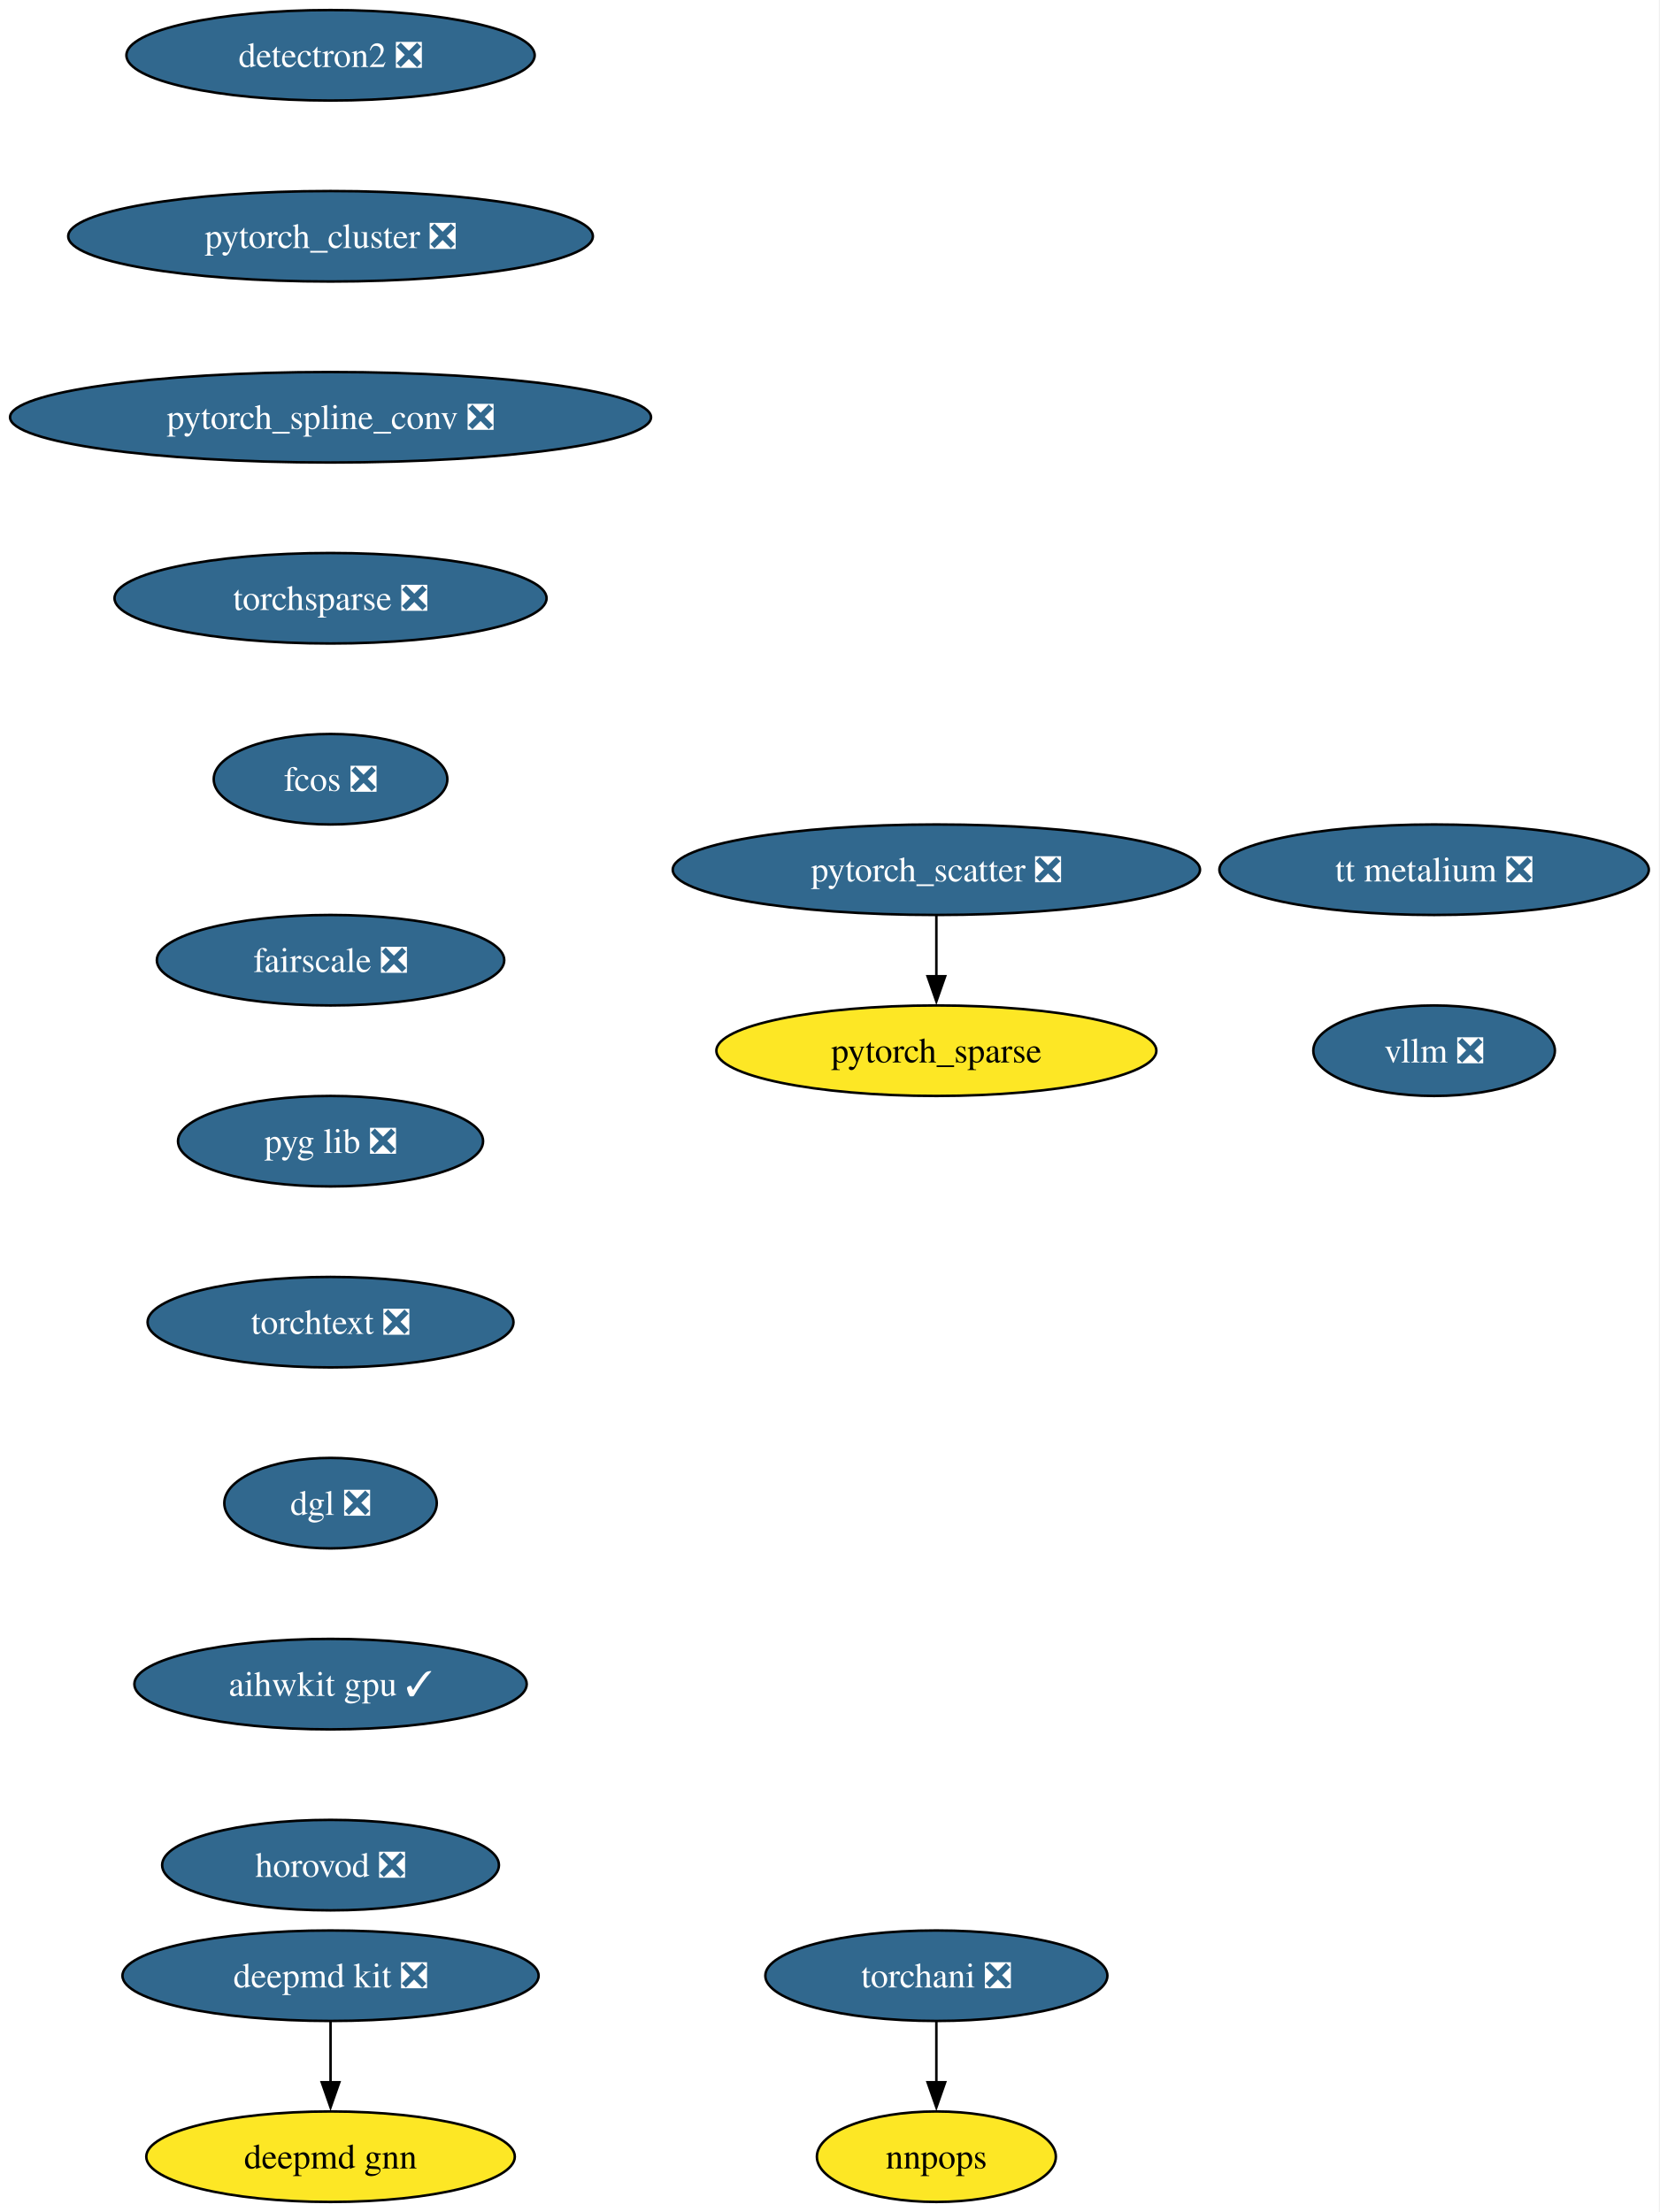
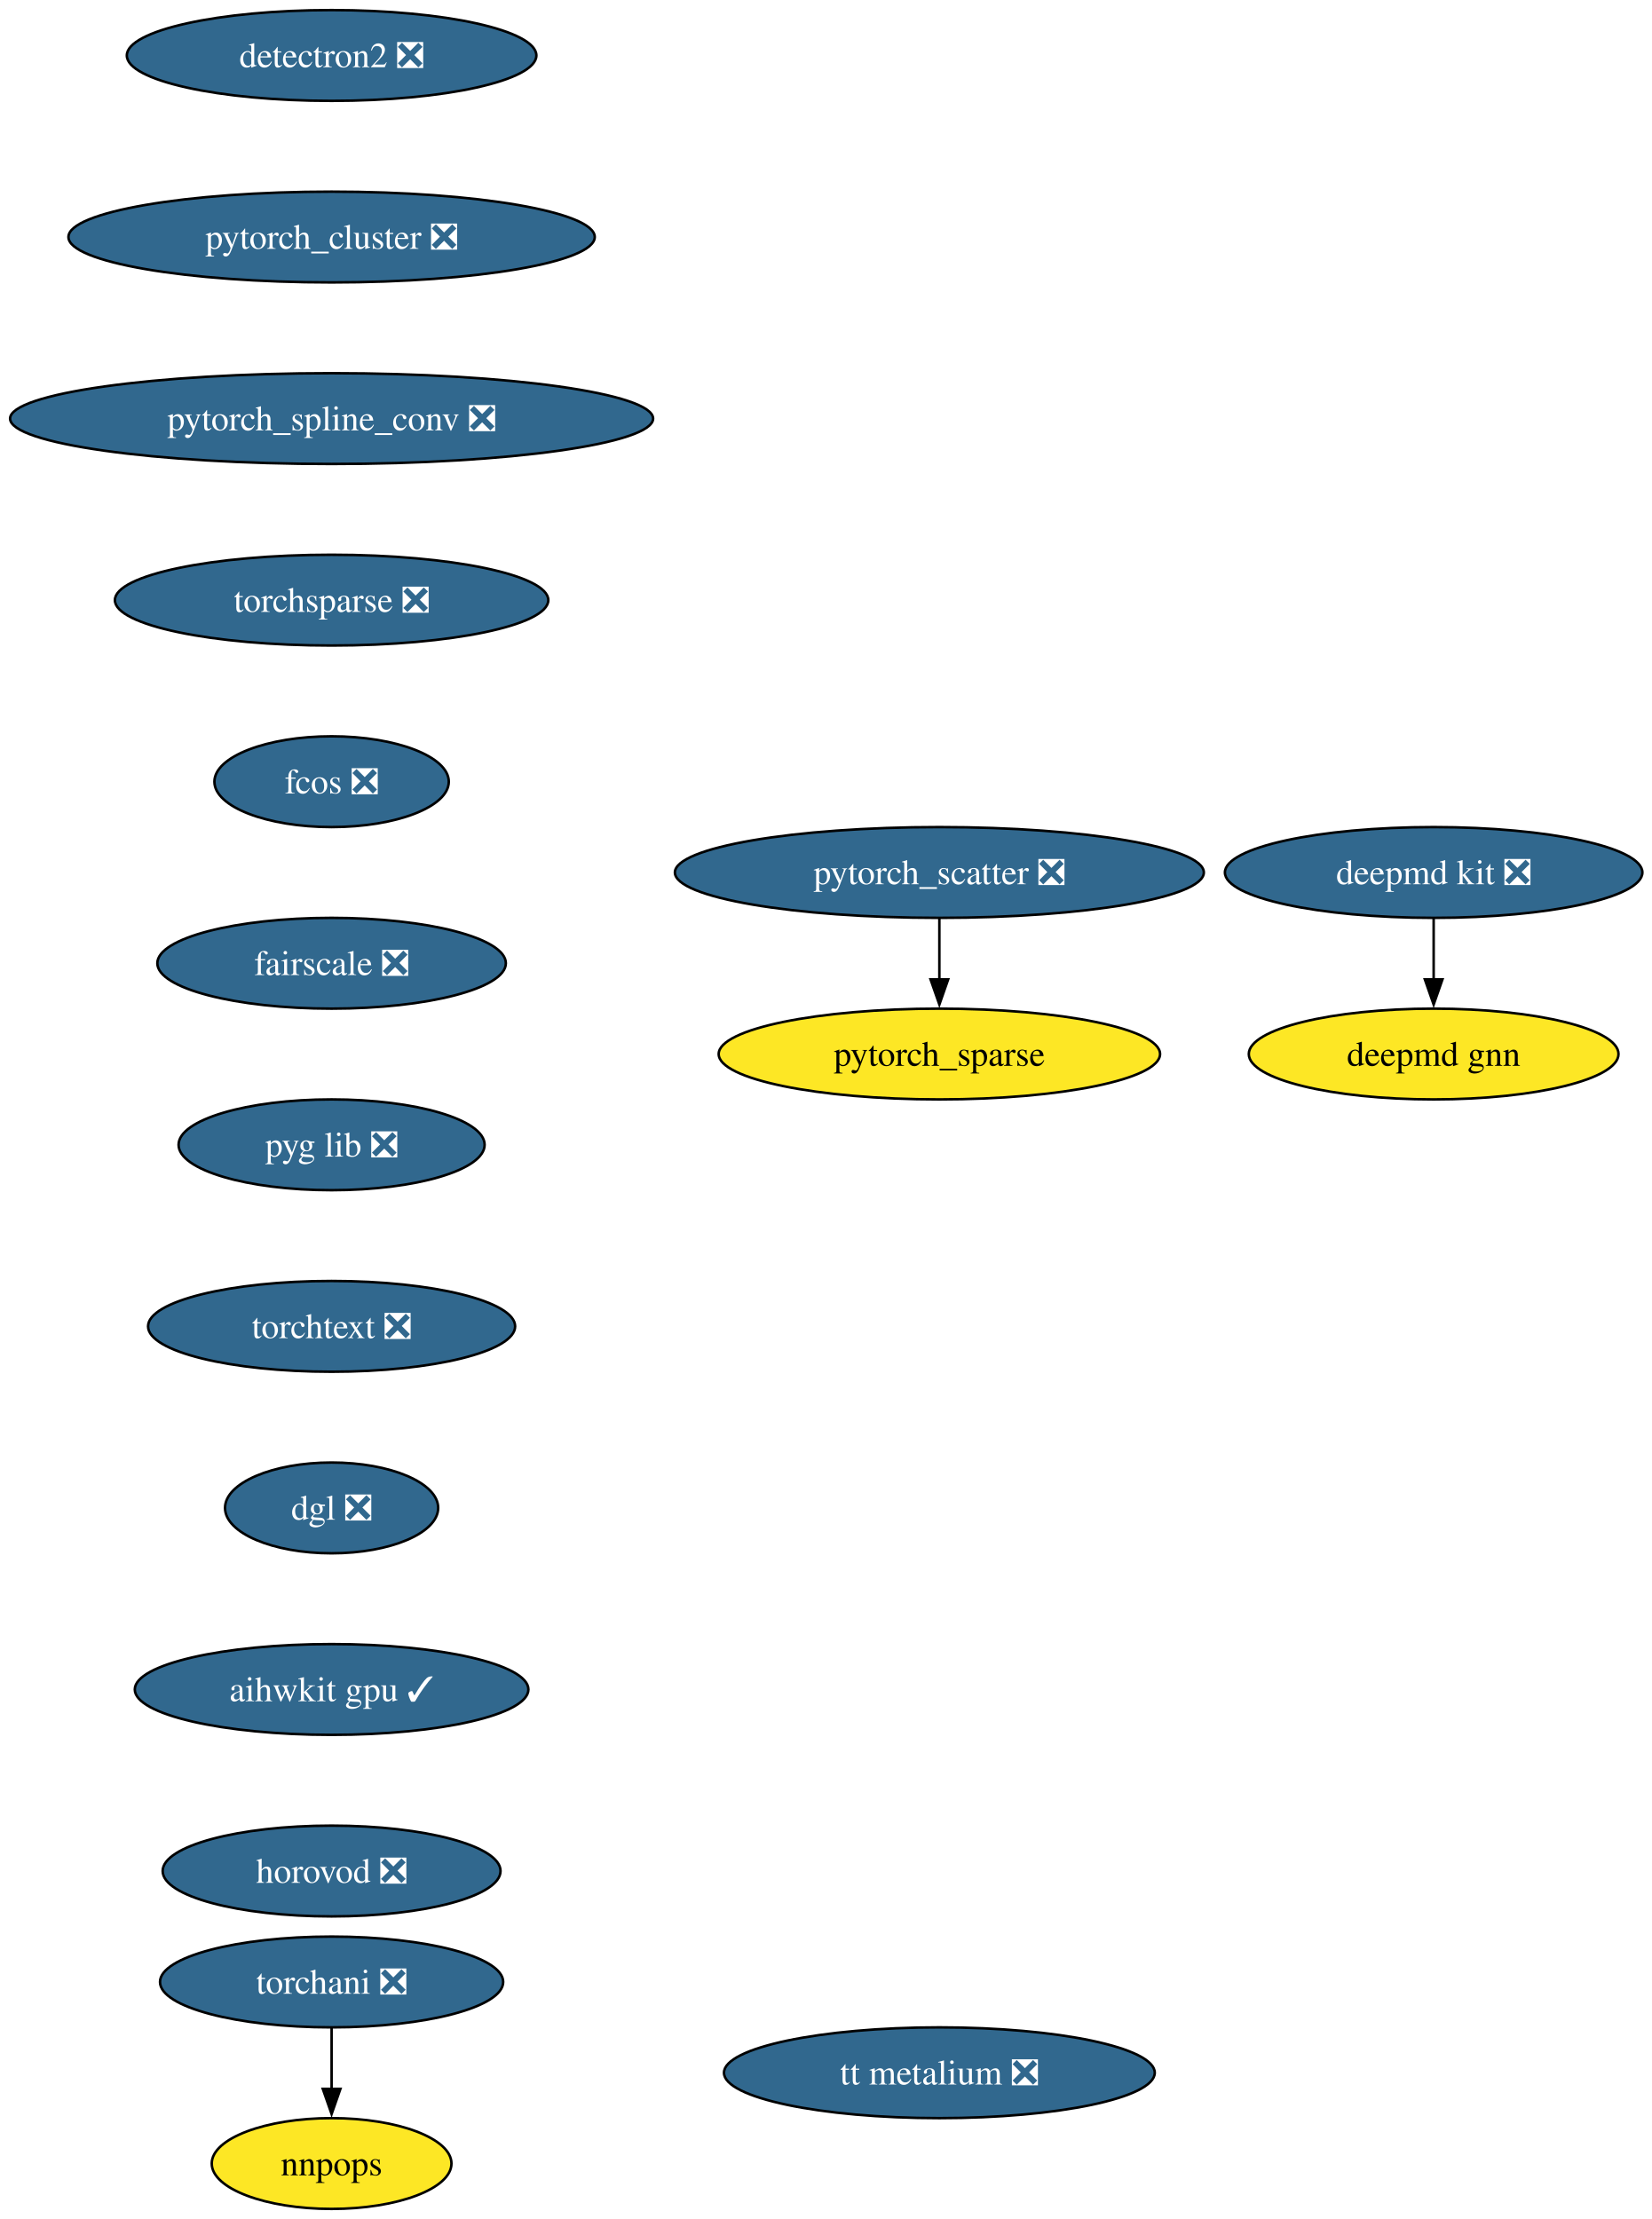
- <svg xmlns="http://www.w3.org/2000/svg" xmlns:xlink="http://www.w3.org/1999/xlink" width="660pt" height="880pt" viewBox="0.00 0.00 660.00 880.00">
+ <svg xmlns="http://www.w3.org/2000/svg" xmlns:xlink="http://www.w3.org/1999/xlink" width="655pt" height="880pt" viewBox="0.00 0.00 655.00 880.00">
  <g id="graph0" class="graph" transform="scale(1 1) rotate(0) translate(4 876)">
-     <polygon fill="white" stroke="none" points="-4,4 -4,-876 655.9,-876 655.9,4 -4,4" />
+     <polygon fill="white" stroke="none" points="-4,4 -4,-876 651.27,-876 651.27,4 -4,4" />
    <g id="node1" class="node">
      <g id="a_node1">
        <a xlink:href="https://github.com/conda-forge/deepmd-kit-feedstock/pull/111" xlink:title="deepmd kit ❎">
-           <ellipse fill="#31688e" stroke="black" cx="127.49" cy="-90" rx="82.77" ry="18" />
-           <text xml:space="preserve" text-anchor="middle" x="127.49" y="-85.33" font-family="Times,serif" font-size="14.00" fill="white">deepmd kit ❎</text>
+           <ellipse fill="#31688e" stroke="black" cx="564.49" cy="-530" rx="82.77" ry="18" />
+           <text xml:space="preserve" text-anchor="middle" x="564.49" y="-525.33" font-family="Times,serif" font-size="14.00" fill="white">deepmd kit ❎</text>
        </a>
      </g>
    </g>
    <g id="node2" class="node">
      <g id="a_node2">
        <a xlink:href="https://github.com/conda-forge/deepmd-gnn-feedstock" xlink:title="deepmd gnn">
-           <ellipse fill="#fde725" stroke="black" cx="127.49" cy="-18" rx="73.3" ry="18" />
-           <text xml:space="preserve" text-anchor="middle" x="127.49" y="-13.32" font-family="Times,serif" font-size="14.00">deepmd gnn</text>
+           <ellipse fill="#fde725" stroke="black" cx="564.49" cy="-458" rx="73.3" ry="18" />
+           <text xml:space="preserve" text-anchor="middle" x="564.49" y="-453.32" font-family="Times,serif" font-size="14.00">deepmd gnn</text>
        </a>
      </g>
    </g>
    <g id="edge1" class="edge">
-       <path fill="none" stroke="black" d="M127.49,-71.7C127.49,-64.41 127.49,-55.73 127.49,-47.54" />
-       <polygon fill="black" stroke="black" points="130.99,-47.62 127.49,-37.62 123.99,-47.62 130.99,-47.62" />
+       <path fill="none" stroke="black" d="M564.49,-511.7C564.49,-504.41 564.49,-495.73 564.49,-487.54" />
+       <polygon fill="black" stroke="black" points="567.99,-487.62 564.49,-477.62 560.99,-487.62 567.99,-487.62" />
    </g>
    <g id="node3" class="node">
      <g id="a_node3">
        <a xlink:href="https://github.com/conda-forge/detectron2-feedstock/pull/54" xlink:title="detectron2 ❎">
          <ellipse fill="#31688e" stroke="black" cx="127.49" cy="-854" rx="81.2" ry="18" />
          <text xml:space="preserve" text-anchor="middle" x="127.49" y="-849.33" font-family="Times,serif" font-size="14.00" fill="white">detectron2 ❎</text>
        </a>
      </g>
    </g>
    <g id="node4" class="node">
      <g id="a_node4">
        <a xlink:href="https://github.com/conda-forge/pytorch_cluster-feedstock/pull/64" xlink:title="pytorch_cluster ❎">
          <ellipse fill="#31688e" stroke="black" cx="127.49" cy="-782" rx="104.35" ry="18" />
          <text xml:space="preserve" text-anchor="middle" x="127.49" y="-777.33" font-family="Times,serif" font-size="14.00" fill="white">pytorch_cluster ❎</text>
        </a>
      </g>
    </g>
    <g id="node5" class="node">
      <g id="a_node5">
        <a xlink:href="https://github.com/conda-forge/pytorch_spline_conv-feedstock/pull/46" xlink:title="pytorch_spline_conv ❎">
          <ellipse fill="#31688e" stroke="black" cx="127.49" cy="-710" rx="127.49" ry="18" />
          <text xml:space="preserve" text-anchor="middle" x="127.49" y="-705.33" font-family="Times,serif" font-size="14.00" fill="white">pytorch_spline_conv ❎</text>
        </a>
      </g>
    </g>
    <g id="node8" class="node">
      <g id="a_node8">
        <a xlink:href="https://github.com/conda-forge/torchsparse-feedstock/pull/44" xlink:title="torchsparse ❎">
          <ellipse fill="#31688e" stroke="black" cx="127.49" cy="-638" rx="85.93" ry="18" />
          <text xml:space="preserve" text-anchor="middle" x="127.49" y="-633.33" font-family="Times,serif" font-size="14.00" fill="white">torchsparse ❎</text>
        </a>
      </g>
    </g>
    <g id="node6" class="node">
      <g id="a_node6">
        <a xlink:href="https://github.com/conda-forge/pytorch_scatter-feedstock/pull/81" xlink:title="pytorch_scatter ❎">
          <ellipse fill="#31688e" stroke="black" cx="368.49" cy="-530" rx="104.87" ry="18" />
          <text xml:space="preserve" text-anchor="middle" x="368.49" y="-525.33" font-family="Times,serif" font-size="14.00" fill="white">pytorch_scatter ❎</text>
        </a>
      </g>
    </g>
    <g id="node7" class="node">
      <g id="a_node7">
        <a xlink:href="https://github.com/conda-forge/pytorch_sparse-feedstock" xlink:title="pytorch_sparse">
          <ellipse fill="#fde725" stroke="black" cx="368.49" cy="-458" rx="87.51" ry="18" />
          <text xml:space="preserve" text-anchor="middle" x="368.49" y="-453.32" font-family="Times,serif" font-size="14.00">pytorch_sparse</text>
        </a>
      </g>
    </g>
    <g id="edge4" class="edge">
      <path fill="none" stroke="black" d="M368.49,-511.7C368.49,-504.41 368.49,-495.73 368.49,-487.54" />
      <polygon fill="black" stroke="black" points="371.99,-487.62 368.49,-477.62 364.99,-487.62 371.99,-487.62" />
    </g>
    <g id="node11" class="node">
      <g id="a_node11">
        <a xlink:href="https://github.com/conda-forge/fcos-feedstock/pull/28" xlink:title="fcos ❎">
          <ellipse fill="#31688e" stroke="black" cx="127.49" cy="-566" rx="46.47" ry="18" />
          <text xml:space="preserve" text-anchor="middle" x="127.49" y="-561.33" font-family="Times,serif" font-size="14.00" fill="white">fcos ❎</text>
        </a>
      </g>
    </g>
    <g id="node9" class="node">
      <g id="a_node9">
        <a xlink:href="https://github.com/conda-forge/torchani-feedstock/pull/55" xlink:title="torchani ❎">
-           <ellipse fill="#31688e" stroke="black" cx="368.49" cy="-90" rx="68.04" ry="18" />
-           <text xml:space="preserve" text-anchor="middle" x="368.49" y="-85.33" font-family="Times,serif" font-size="14.00" fill="white">torchani ❎</text>
+           <ellipse fill="#31688e" stroke="black" cx="127.49" cy="-90" rx="68.04" ry="18" />
+           <text xml:space="preserve" text-anchor="middle" x="127.49" y="-85.33" font-family="Times,serif" font-size="14.00" fill="white">torchani ❎</text>
        </a>
      </g>
    </g>
    <g id="node10" class="node">
      <g id="a_node10">
        <a xlink:href="https://github.com/conda-forge/nnpops-feedstock" xlink:title="nnpops">
-           <ellipse fill="#fde725" stroke="black" cx="368.49" cy="-18" rx="47.53" ry="18" />
-           <text xml:space="preserve" text-anchor="middle" x="368.49" y="-13.32" font-family="Times,serif" font-size="14.00">nnpops</text>
+           <ellipse fill="#fde725" stroke="black" cx="127.49" cy="-18" rx="47.53" ry="18" />
+           <text xml:space="preserve" text-anchor="middle" x="127.49" y="-13.32" font-family="Times,serif" font-size="14.00">nnpops</text>
        </a>
      </g>
    </g>
    <g id="edge6" class="edge">
-       <path fill="none" stroke="black" d="M368.49,-71.7C368.49,-64.41 368.49,-55.73 368.49,-47.54" />
-       <polygon fill="black" stroke="black" points="371.99,-47.62 368.49,-37.62 364.99,-47.62 371.99,-47.62" />
+       <path fill="none" stroke="black" d="M127.49,-71.7C127.49,-64.41 127.49,-55.73 127.49,-47.54" />
+       <polygon fill="black" stroke="black" points="130.99,-47.62 127.49,-37.62 123.99,-47.62 130.99,-47.62" />
    </g>
    <g id="node12" class="node">
      <g id="a_node12">
        <a xlink:href="https://github.com/conda-forge/fairscale-feedstock/pull/43" xlink:title="fairscale ❎">
          <ellipse fill="#31688e" stroke="black" cx="127.49" cy="-494" rx="69.1" ry="18" />
          <text xml:space="preserve" text-anchor="middle" x="127.49" y="-489.32" font-family="Times,serif" font-size="14.00" fill="white">fairscale ❎</text>
        </a>
      </g>
    </g>
    <g id="node13" class="node">
      <g id="a_node13">
        <a xlink:href="https://github.com/conda-forge/pyg-lib-feedstock/pull/42" xlink:title="pyg lib ❎">
          <ellipse fill="#31688e" stroke="black" cx="127.49" cy="-422" rx="60.68" ry="18" />
          <text xml:space="preserve" text-anchor="middle" x="127.49" y="-417.32" font-family="Times,serif" font-size="14.00" fill="white">pyg lib ❎</text>
        </a>
      </g>
    </g>
    <g id="node14" class="node">
      <g id="a_node14">
        <a xlink:href="https://github.com/conda-forge/torchtext-feedstock/pull/36" xlink:title="torchtext ❎">
          <ellipse fill="#31688e" stroke="black" cx="127.49" cy="-350" rx="72.78" ry="18" />
          <text xml:space="preserve" text-anchor="middle" x="127.49" y="-345.32" font-family="Times,serif" font-size="14.00" fill="white">torchtext ❎</text>
        </a>
      </g>
    </g>
    <g id="node15" class="node">
      <g id="a_node15">
        <a xlink:href="https://github.com/conda-forge/dgl-feedstock/pull/63" xlink:title="dgl ❎">
          <ellipse fill="#31688e" stroke="black" cx="127.49" cy="-278" rx="42.26" ry="18" />
          <text xml:space="preserve" text-anchor="middle" x="127.49" y="-273.32" font-family="Times,serif" font-size="14.00" fill="white">dgl ❎</text>
        </a>
      </g>
    </g>
    <g id="node16" class="node">
      <g id="a_node16">
        <a xlink:href="https://github.com/conda-forge/aihwkit-gpu-feedstock/pull/29" xlink:title="aihwkit gpu ✓">
          <ellipse fill="#31688e" stroke="black" cx="127.49" cy="-206" rx="78.04" ry="18" />
          <text xml:space="preserve" text-anchor="middle" x="127.49" y="-201.33" font-family="Times,serif" font-size="14.00" fill="white">aihwkit gpu ✓</text>
        </a>
      </g>
    </g>
    <g id="node17" class="node">
      <g id="a_node17">
        <a xlink:href="https://github.com/conda-forge/horovod-feedstock/pull/33" xlink:title="horovod ❎">
          <ellipse fill="#31688e" stroke="black" cx="127.49" cy="-134" rx="66.99" ry="18" />
          <text xml:space="preserve" text-anchor="middle" x="127.49" y="-129.32" font-family="Times,serif" font-size="14.00" fill="white">horovod ❎</text>
        </a>
      </g>
    </g>
    <g id="node18" class="node">
      <g id="a_node18">
        <a xlink:href="https://github.com/conda-forge/tt-metalium-feedstock/pull/18" xlink:title="tt metalium ❎">
-           <ellipse fill="#31688e" stroke="black" cx="566.49" cy="-530" rx="85.41" ry="18" />
-           <text xml:space="preserve" text-anchor="middle" x="566.49" y="-525.33" font-family="Times,serif" font-size="14.00" fill="white">tt metalium ❎</text>
-         </a>
-       </g>
-     </g>
-     <g id="node19" class="node">
-       <g id="a_node19">
-         <a xlink:href="https://github.com/conda-forge/vllm-feedstock/pull/23" xlink:title="vllm ❎">
-           <ellipse fill="#31688e" stroke="black" cx="566.49" cy="-458" rx="48.05" ry="18" />
-           <text xml:space="preserve" text-anchor="middle" x="566.49" y="-453.32" font-family="Times,serif" font-size="14.00" fill="white">vllm ❎</text>
+           <ellipse fill="#31688e" stroke="black" cx="368.49" cy="-54" rx="85.41" ry="18" />
+           <text xml:space="preserve" text-anchor="middle" x="368.49" y="-49.33" font-family="Times,serif" font-size="14.00" fill="white">tt metalium ❎</text>
        </a>
      </g>
    </g>
  </g>
</svg>
